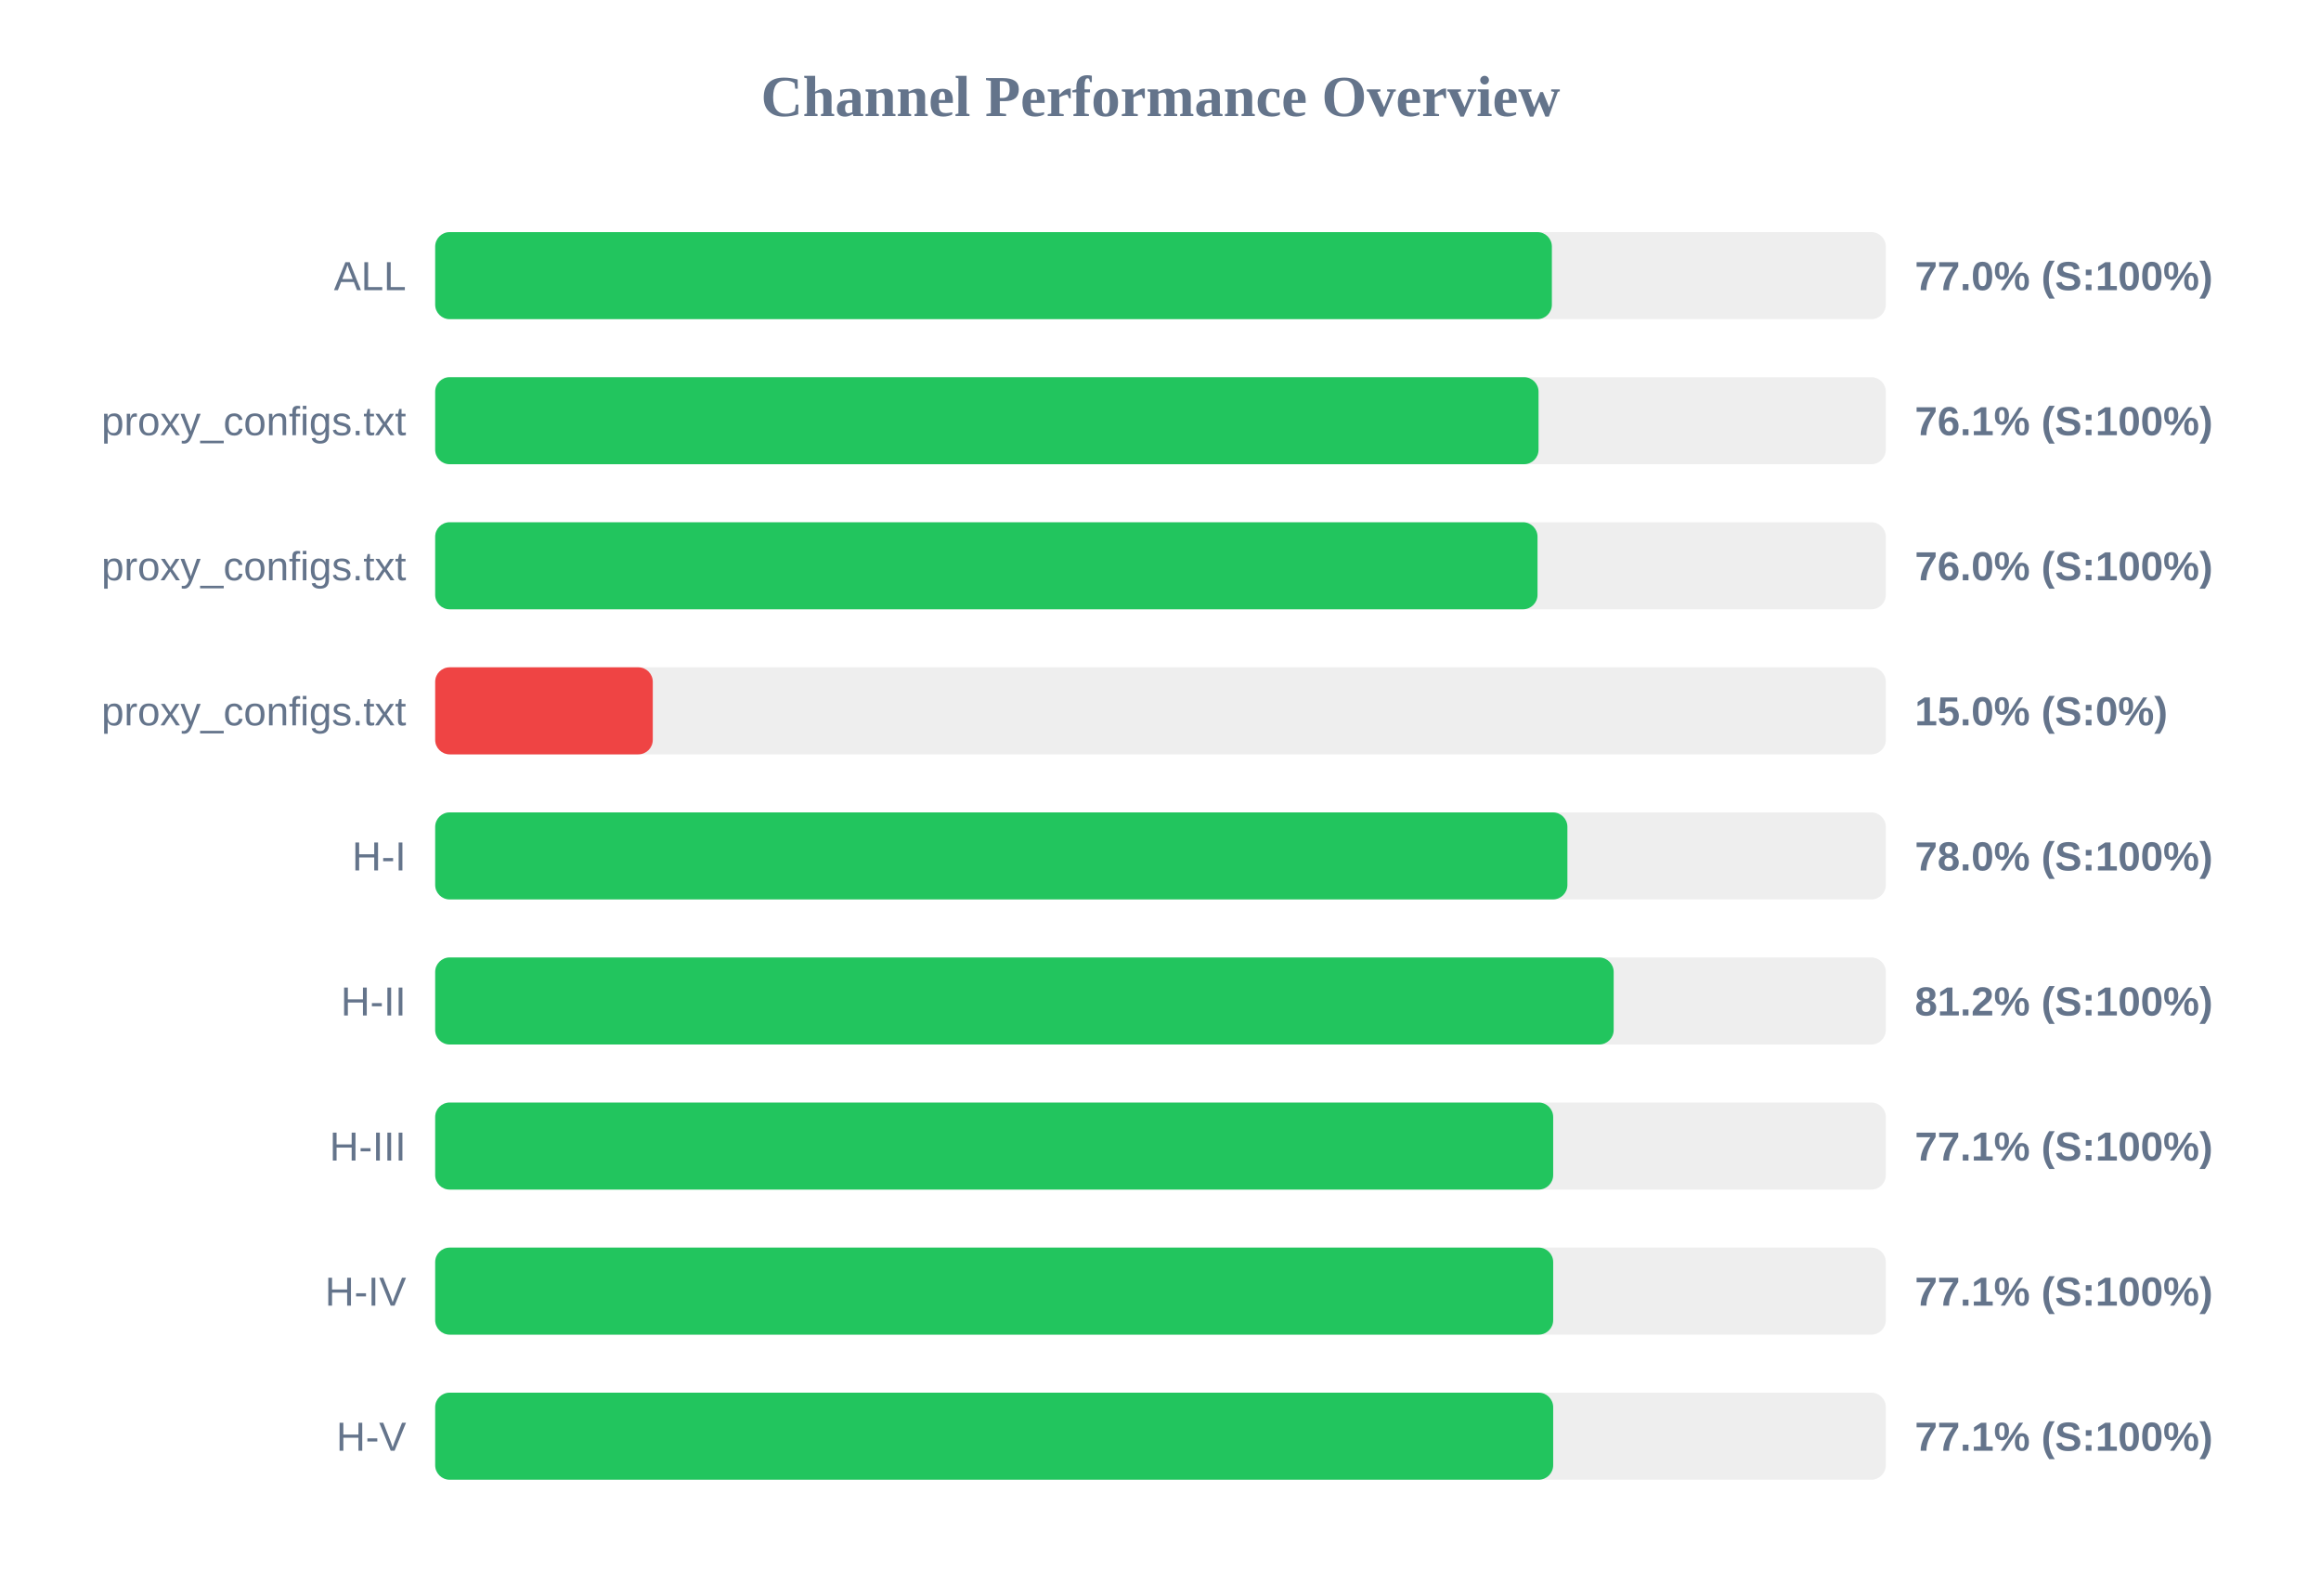
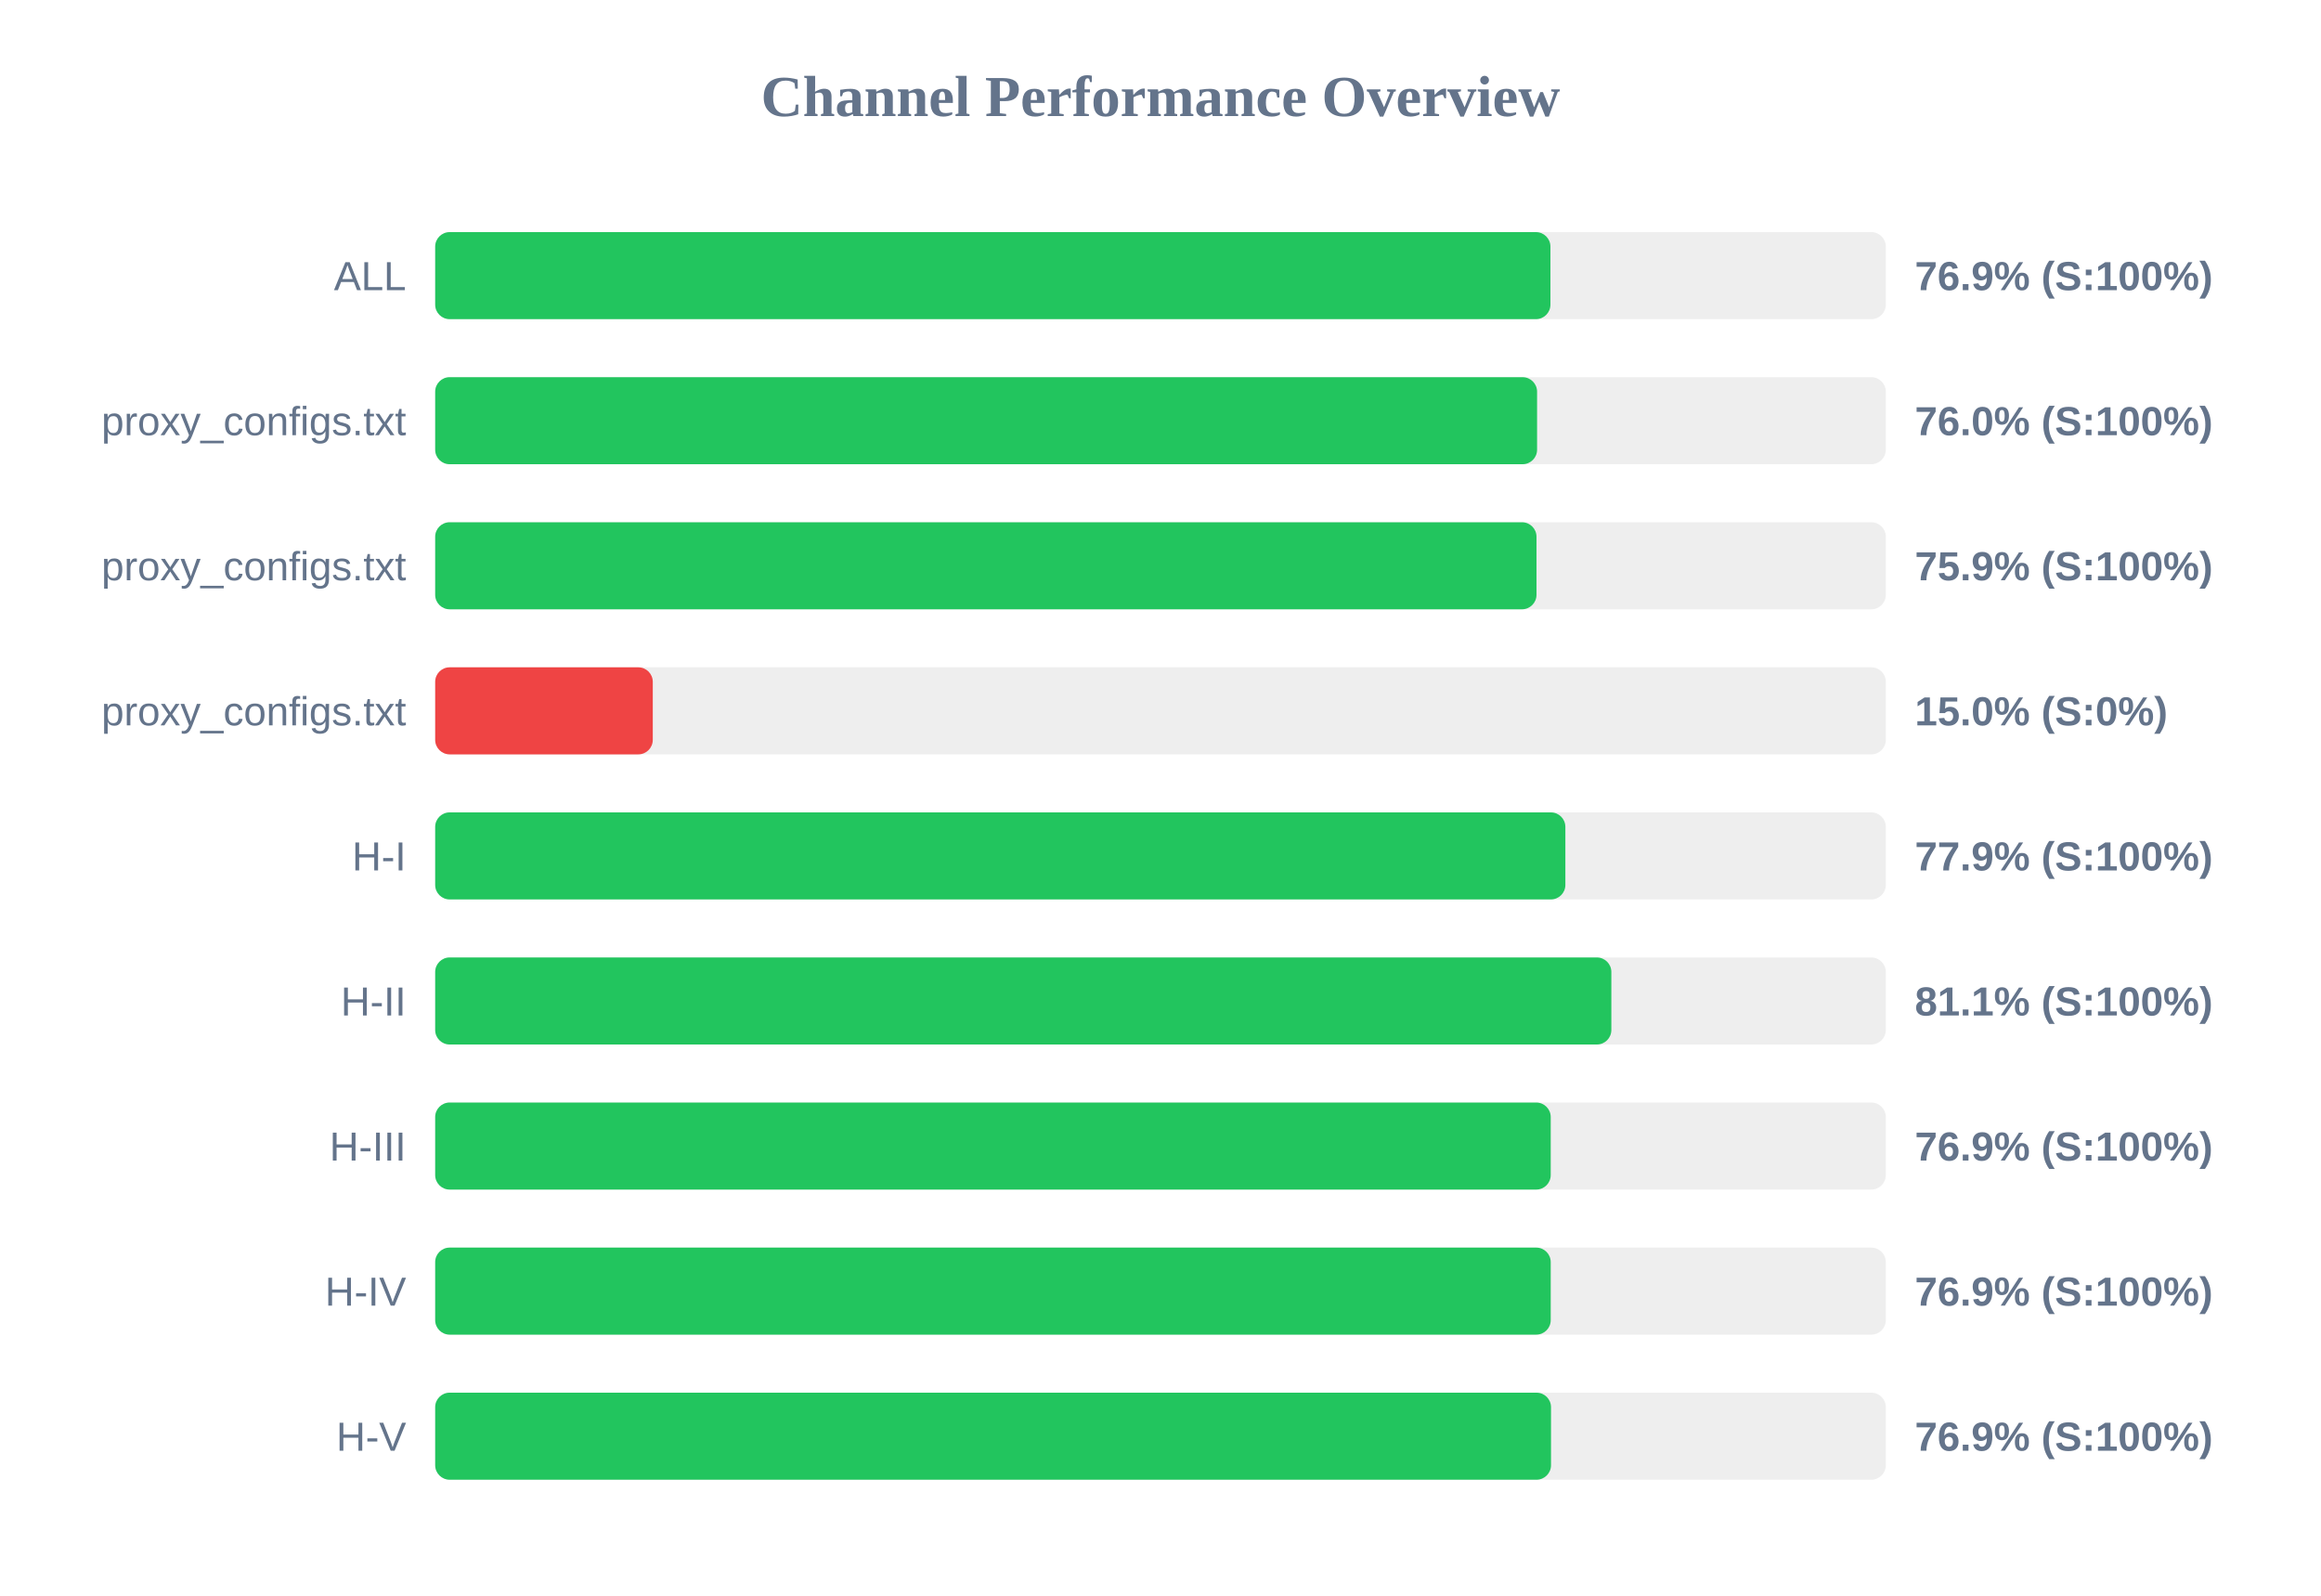
<svg xmlns="http://www.w3.org/2000/svg" width="800" height="550" version="1.1">
  <style>
        .row { font: 14px Arial; fill: #64748b; }
        .score { font: bold 14px Arial; fill: #64748b; }
    </style>
  <text x="400" y="40" text-anchor="middle" font-size="20px" font-weight="bold" fill="#64748b">Channel Performance Overview</text>
  <rect x="150" y="80" width="500" height="30" fill="#eee" rx="5" />
-   <rect x="150" y="80" width="384.9" height="30" fill="#22c55e" rx="5" />
+   <rect x="150" y="80" width="384.4" height="30" fill="#22c55e" rx="5" />
  <text x="140" y="100" text-anchor="end" class="row">ALL</text>
-   <text x="660" y="100" text-anchor="start" class="score">77.0% (S:100%)</text>
+   <text x="660" y="100" text-anchor="start" class="score">76.9% (S:100%)</text>
  <rect x="150" y="130" width="500" height="30" fill="#eee" rx="5" />
-   <rect x="150" y="130" width="380.3" height="30" fill="#22c55e" rx="5" />
+   <rect x="150" y="130" width="379.8" height="30" fill="#22c55e" rx="5" />
  <text x="140" y="150" text-anchor="end" class="row">proxy_configs.txt</text>
-   <text x="660" y="150" text-anchor="start" class="score">76.1% (S:100%)</text>
+   <text x="660" y="150" text-anchor="start" class="score">76.0% (S:100%)</text>
  <rect x="150" y="180" width="500" height="30" fill="#eee" rx="5" />
-   <rect x="150" y="180" width="379.95" height="30" fill="#22c55e" rx="5" />
+   <rect x="150" y="180" width="379.6" height="30" fill="#22c55e" rx="5" />
  <text x="140" y="200" text-anchor="end" class="row">proxy_configs.txt</text>
-   <text x="660" y="200" text-anchor="start" class="score">76.0% (S:100%)</text>
+   <text x="660" y="200" text-anchor="start" class="score">75.9% (S:100%)</text>
  <rect x="150" y="230" width="500" height="30" fill="#eee" rx="5" />
  <rect x="150" y="230" width="75.0" height="30" fill="#ef4444" rx="5" />
  <text x="140" y="250" text-anchor="end" class="row">proxy_configs.txt</text>
  <text x="660" y="250" text-anchor="start" class="score">15.0% (S:0%)</text>
  <rect x="150" y="280" width="500" height="30" fill="#eee" rx="5" />
-   <rect x="150" y="280" width="390.25" height="30" fill="#22c55e" rx="5" />
+   <rect x="150" y="280" width="389.55" height="30" fill="#22c55e" rx="5" />
  <text x="140" y="300" text-anchor="end" class="row">H-I</text>
-   <text x="660" y="300" text-anchor="start" class="score">78.0% (S:100%)</text>
+   <text x="660" y="300" text-anchor="start" class="score">77.9% (S:100%)</text>
  <rect x="150" y="330" width="500" height="30" fill="#eee" rx="5" />
-   <rect x="150" y="330" width="406.2" height="30" fill="#22c55e" rx="5" />
+   <rect x="150" y="330" width="405.4" height="30" fill="#22c55e" rx="5" />
  <text x="140" y="350" text-anchor="end" class="row">H-II</text>
-   <text x="660" y="350" text-anchor="start" class="score">81.2% (S:100%)</text>
+   <text x="660" y="350" text-anchor="start" class="score">81.1% (S:100%)</text>
  <rect x="150" y="380" width="500" height="30" fill="#eee" rx="5" />
-   <rect x="150" y="380" width="385.35" height="30" fill="#22c55e" rx="5" />
+   <rect x="150" y="380" width="384.5" height="30" fill="#22c55e" rx="5" />
  <text x="140" y="400" text-anchor="end" class="row">H-III</text>
-   <text x="660" y="400" text-anchor="start" class="score">77.1% (S:100%)</text>
+   <text x="660" y="400" text-anchor="start" class="score">76.9% (S:100%)</text>
  <rect x="150" y="430" width="500" height="30" fill="#eee" rx="5" />
-   <rect x="150" y="430" width="385.35" height="30" fill="#22c55e" rx="5" />
+   <rect x="150" y="430" width="384.5" height="30" fill="#22c55e" rx="5" />
  <text x="140" y="450" text-anchor="end" class="row">H-IV</text>
-   <text x="660" y="450" text-anchor="start" class="score">77.1% (S:100%)</text>
+   <text x="660" y="450" text-anchor="start" class="score">76.9% (S:100%)</text>
  <rect x="150" y="480" width="500" height="30" fill="#eee" rx="5" />
-   <rect x="150" y="480" width="385.35" height="30" fill="#22c55e" rx="5" />
+   <rect x="150" y="480" width="384.6" height="30" fill="#22c55e" rx="5" />
  <text x="140" y="500" text-anchor="end" class="row">H-V</text>
-   <text x="660" y="500" text-anchor="start" class="score">77.1% (S:100%)</text>
+   <text x="660" y="500" text-anchor="start" class="score">76.9% (S:100%)</text>
</svg>
